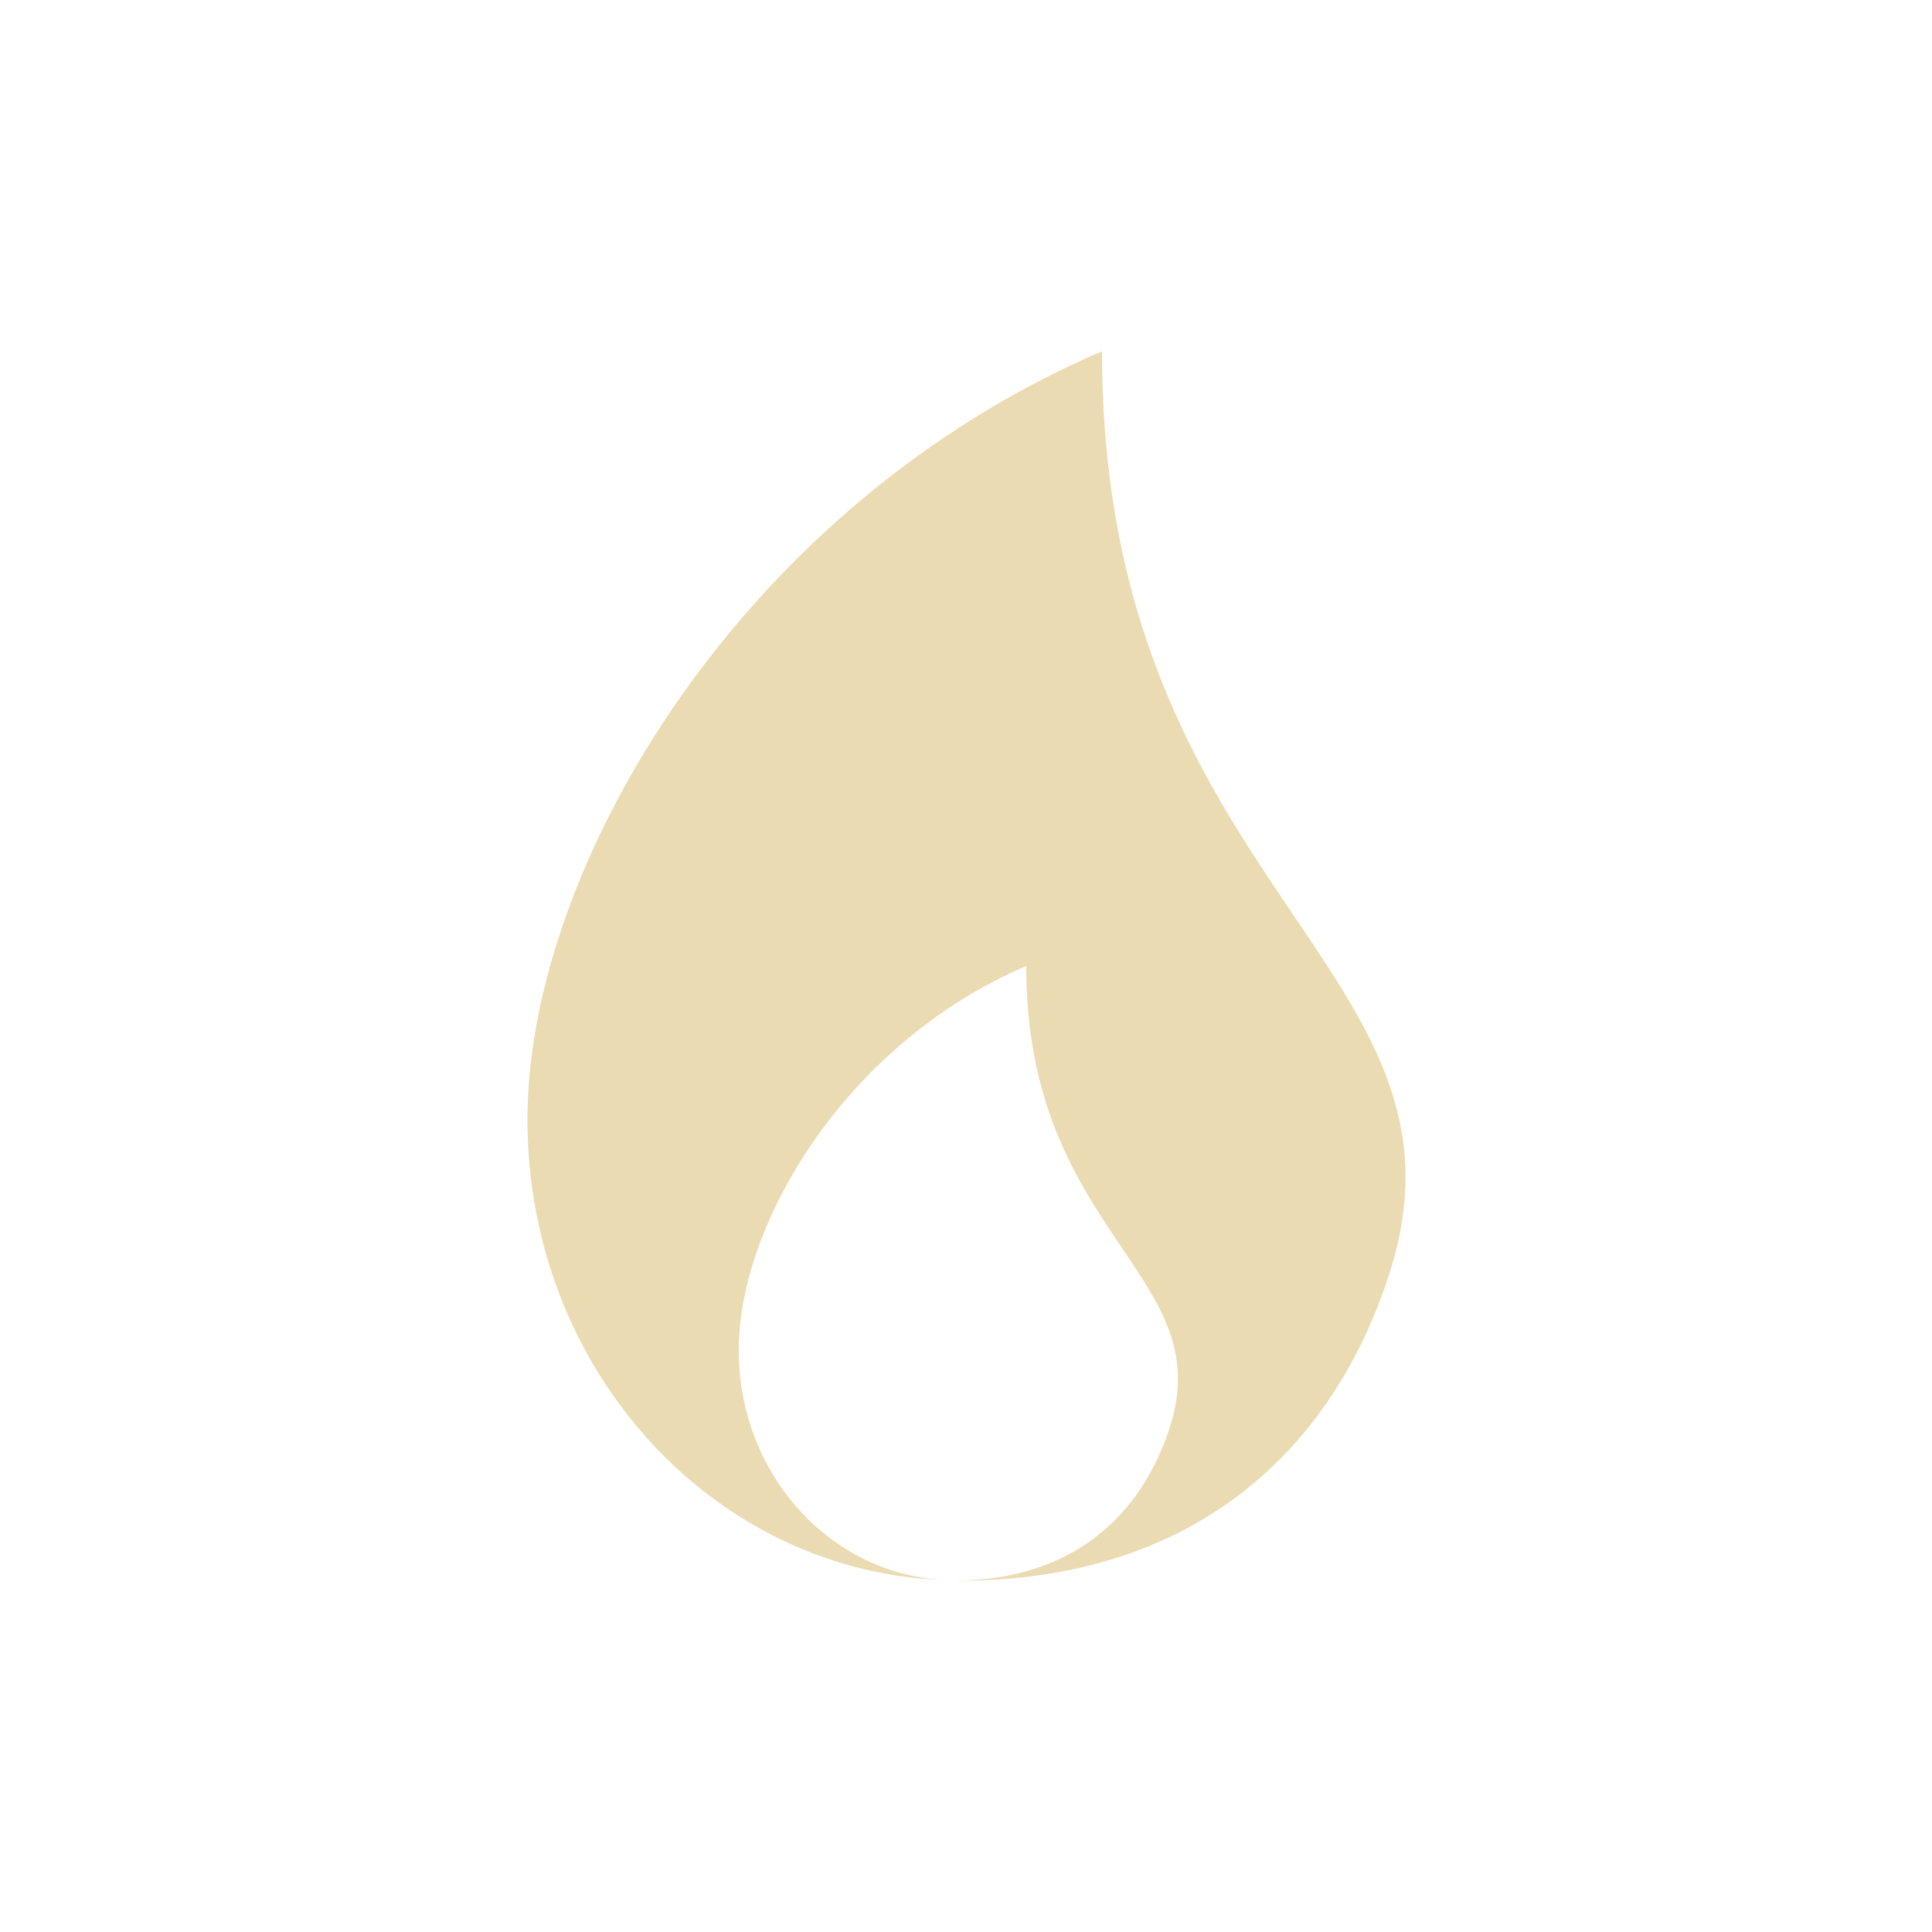
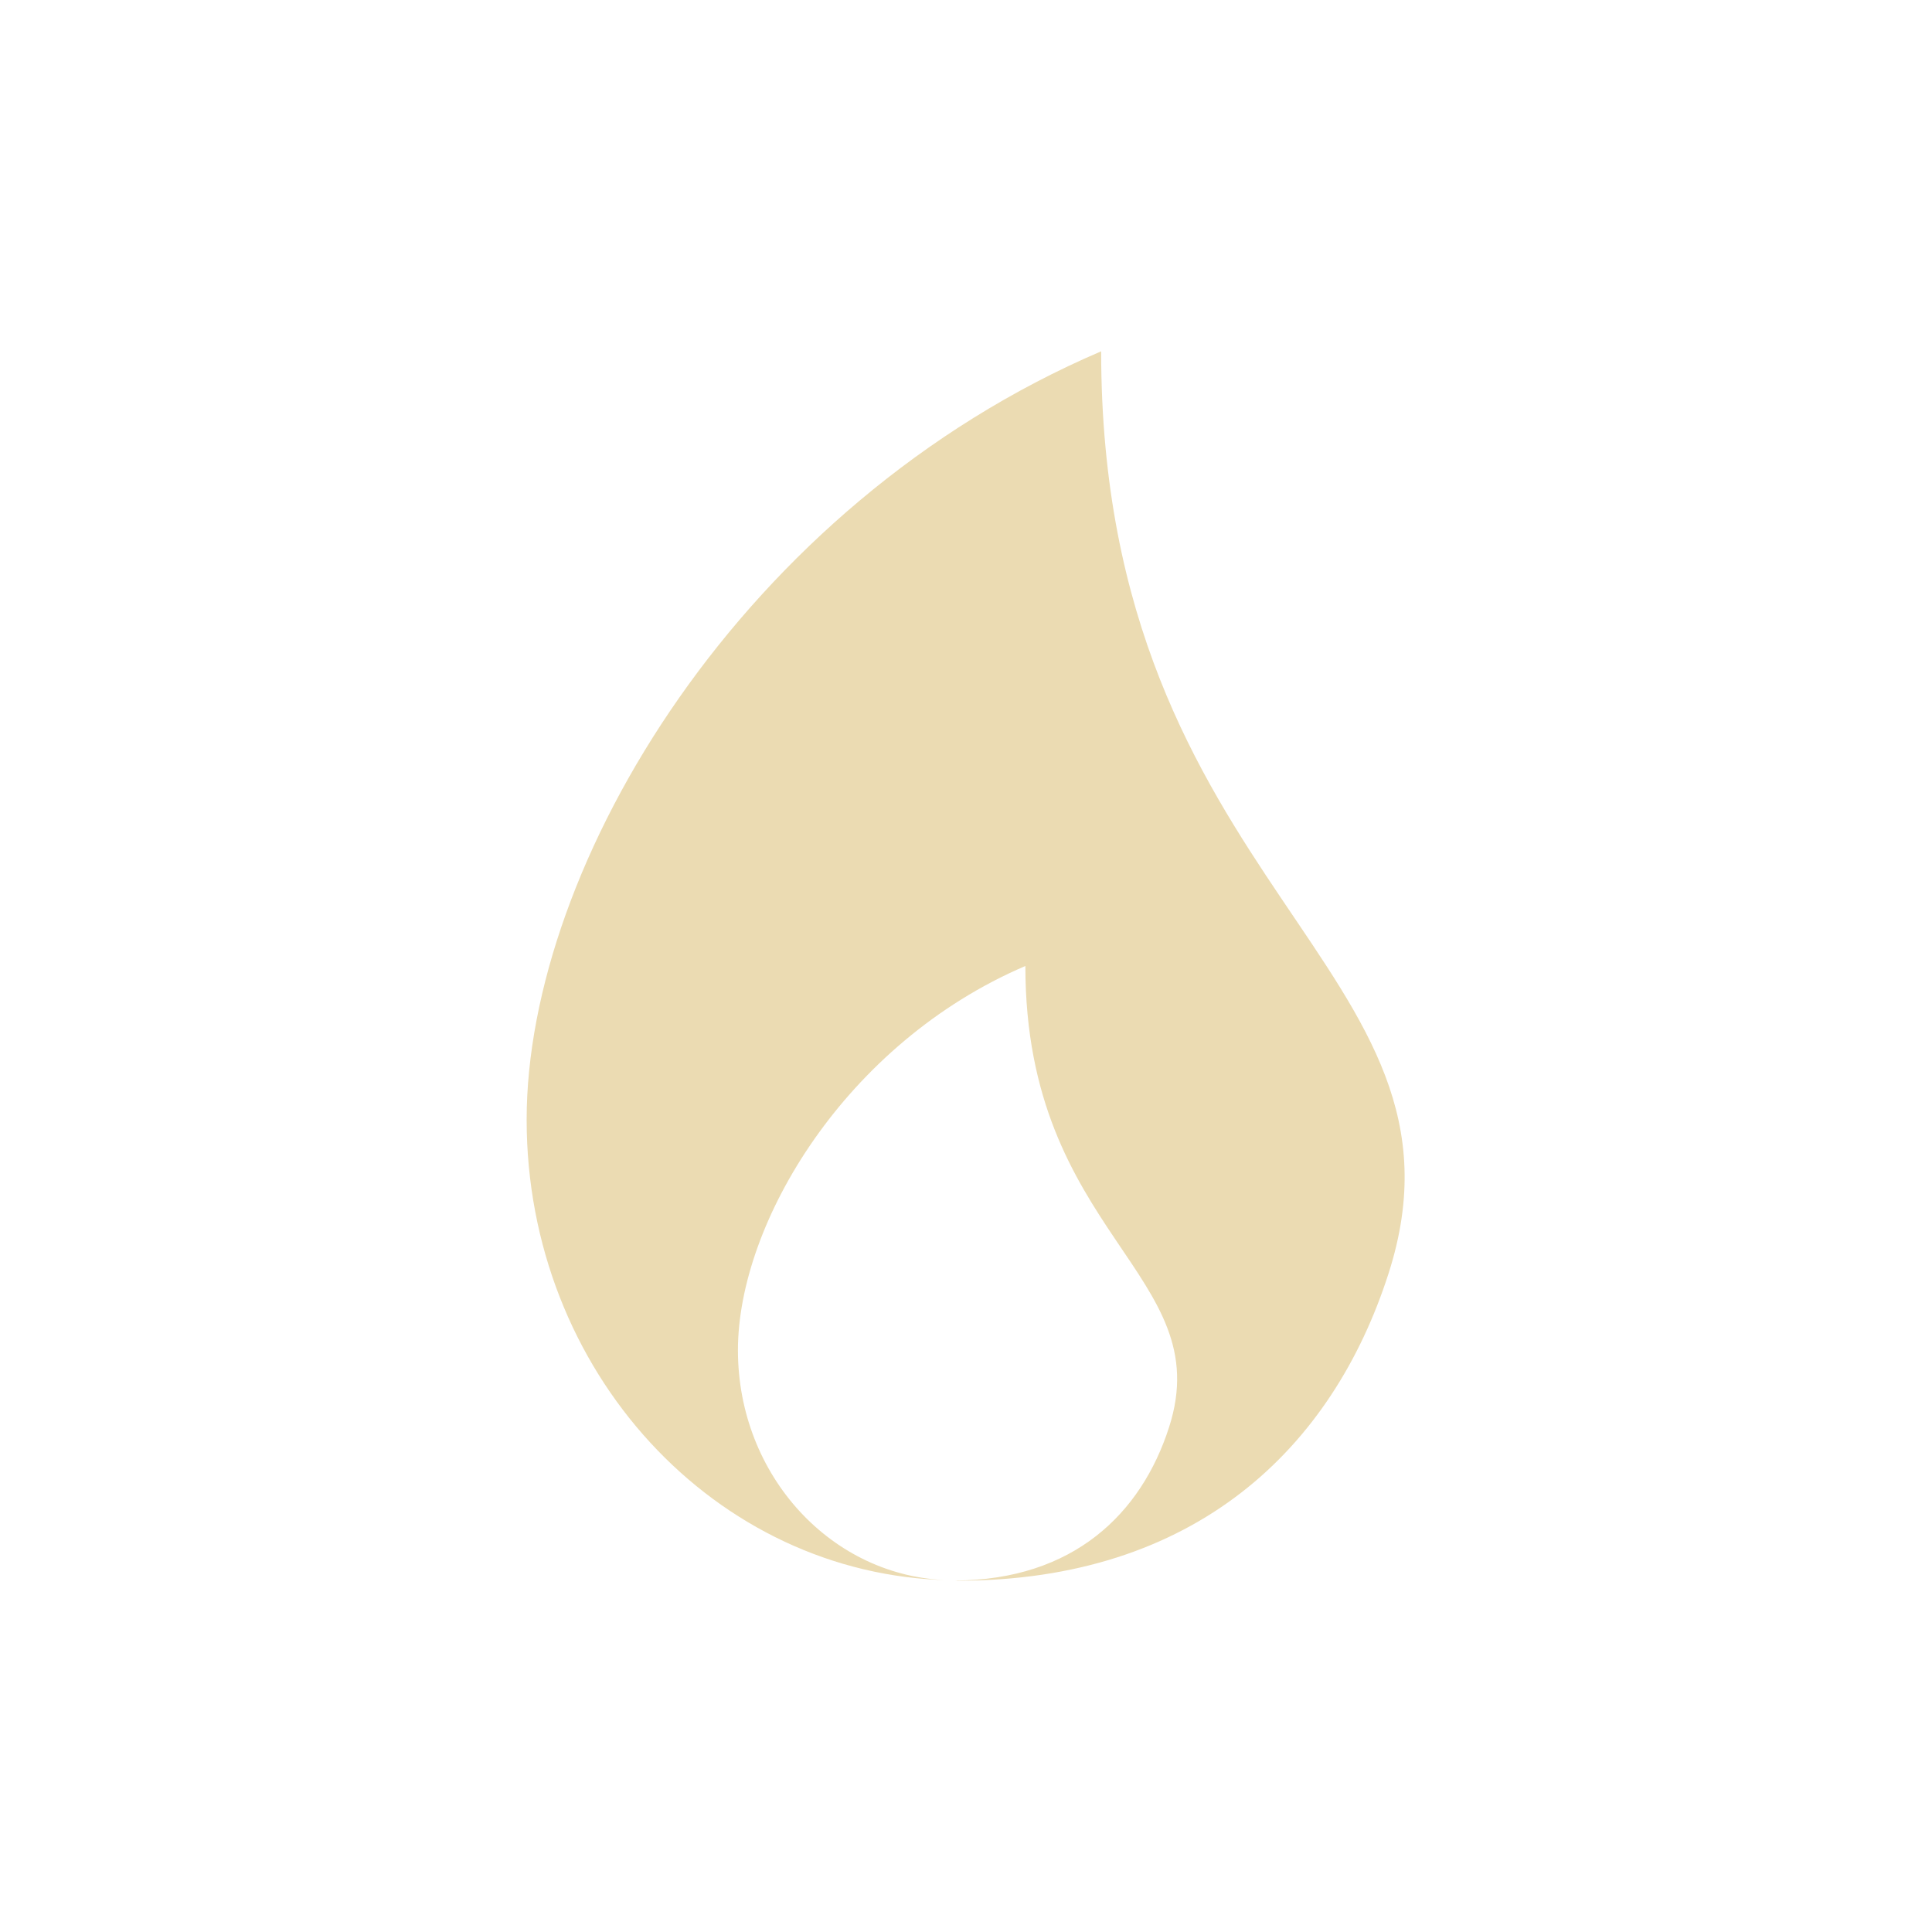
- <svg xmlns="http://www.w3.org/2000/svg" width="22" height="22" viewBox="0 0 22 22">
+ <svg xmlns="http://www.w3.org/2000/svg" width="22" height="22" version="1.1" viewBox="0 0 22 22">
  <defs>
-     <style id="current-color-scheme" type="text/css">
-    .ColorScheme-Text { color:#ebdbb2; } .ColorScheme-Highlight { color:#458588; }
-   </style>
+     <style type="text/css">.ColorScheme-Text { color:#ebdbb2; } .ColorScheme-Highlight { color:#458588; }</style>
  </defs>
-   <path style="fill:currentColor" class="ColorScheme-Text" d="M 9.549 1 C 5.459 2.75 3.006 6.851 3.006 9.75 C 3.006 12.615 5.153 14.94 7.82 14.994 C 6.488 14.966 5.412 13.807 5.412 12.375 C 5.412 10.925 6.64 8.875 8.686 8 C 8.686 11.062 10.882 11.505 10.322 13.25 C 10.005 14.239 9.231 14.99 7.889 14.998 C 7.897 14.998 7.905 15 7.914 15 C 10.625 15 12.184 13.489 12.822 11.5 C 13.942 8.01 9.549 7.125 9.549 1 z" transform="translate(3 3)" />
+   <path class="ColorScheme-Text" d="m12.54 4c-4.09 1.75-6.543 5.851-6.543 8.75 0 2.865 2.147 5.19 4.814 5.244-1.333-0.028-2.408-1.187-2.408-2.619 0-1.45 1.228-3.5 3.273-4.375 0 3.062 2.197 3.505 1.637 5.25-0.317 0.989-1.092 1.74-2.434 1.748 8e-3 4e-5 0.017 2e-3 0.025 2e-3 2.711 0 4.27-1.511 4.908-3.5 1.12-3.49-3.273-4.375-3.273-10.5z" fill="currentColor" />
</svg>
